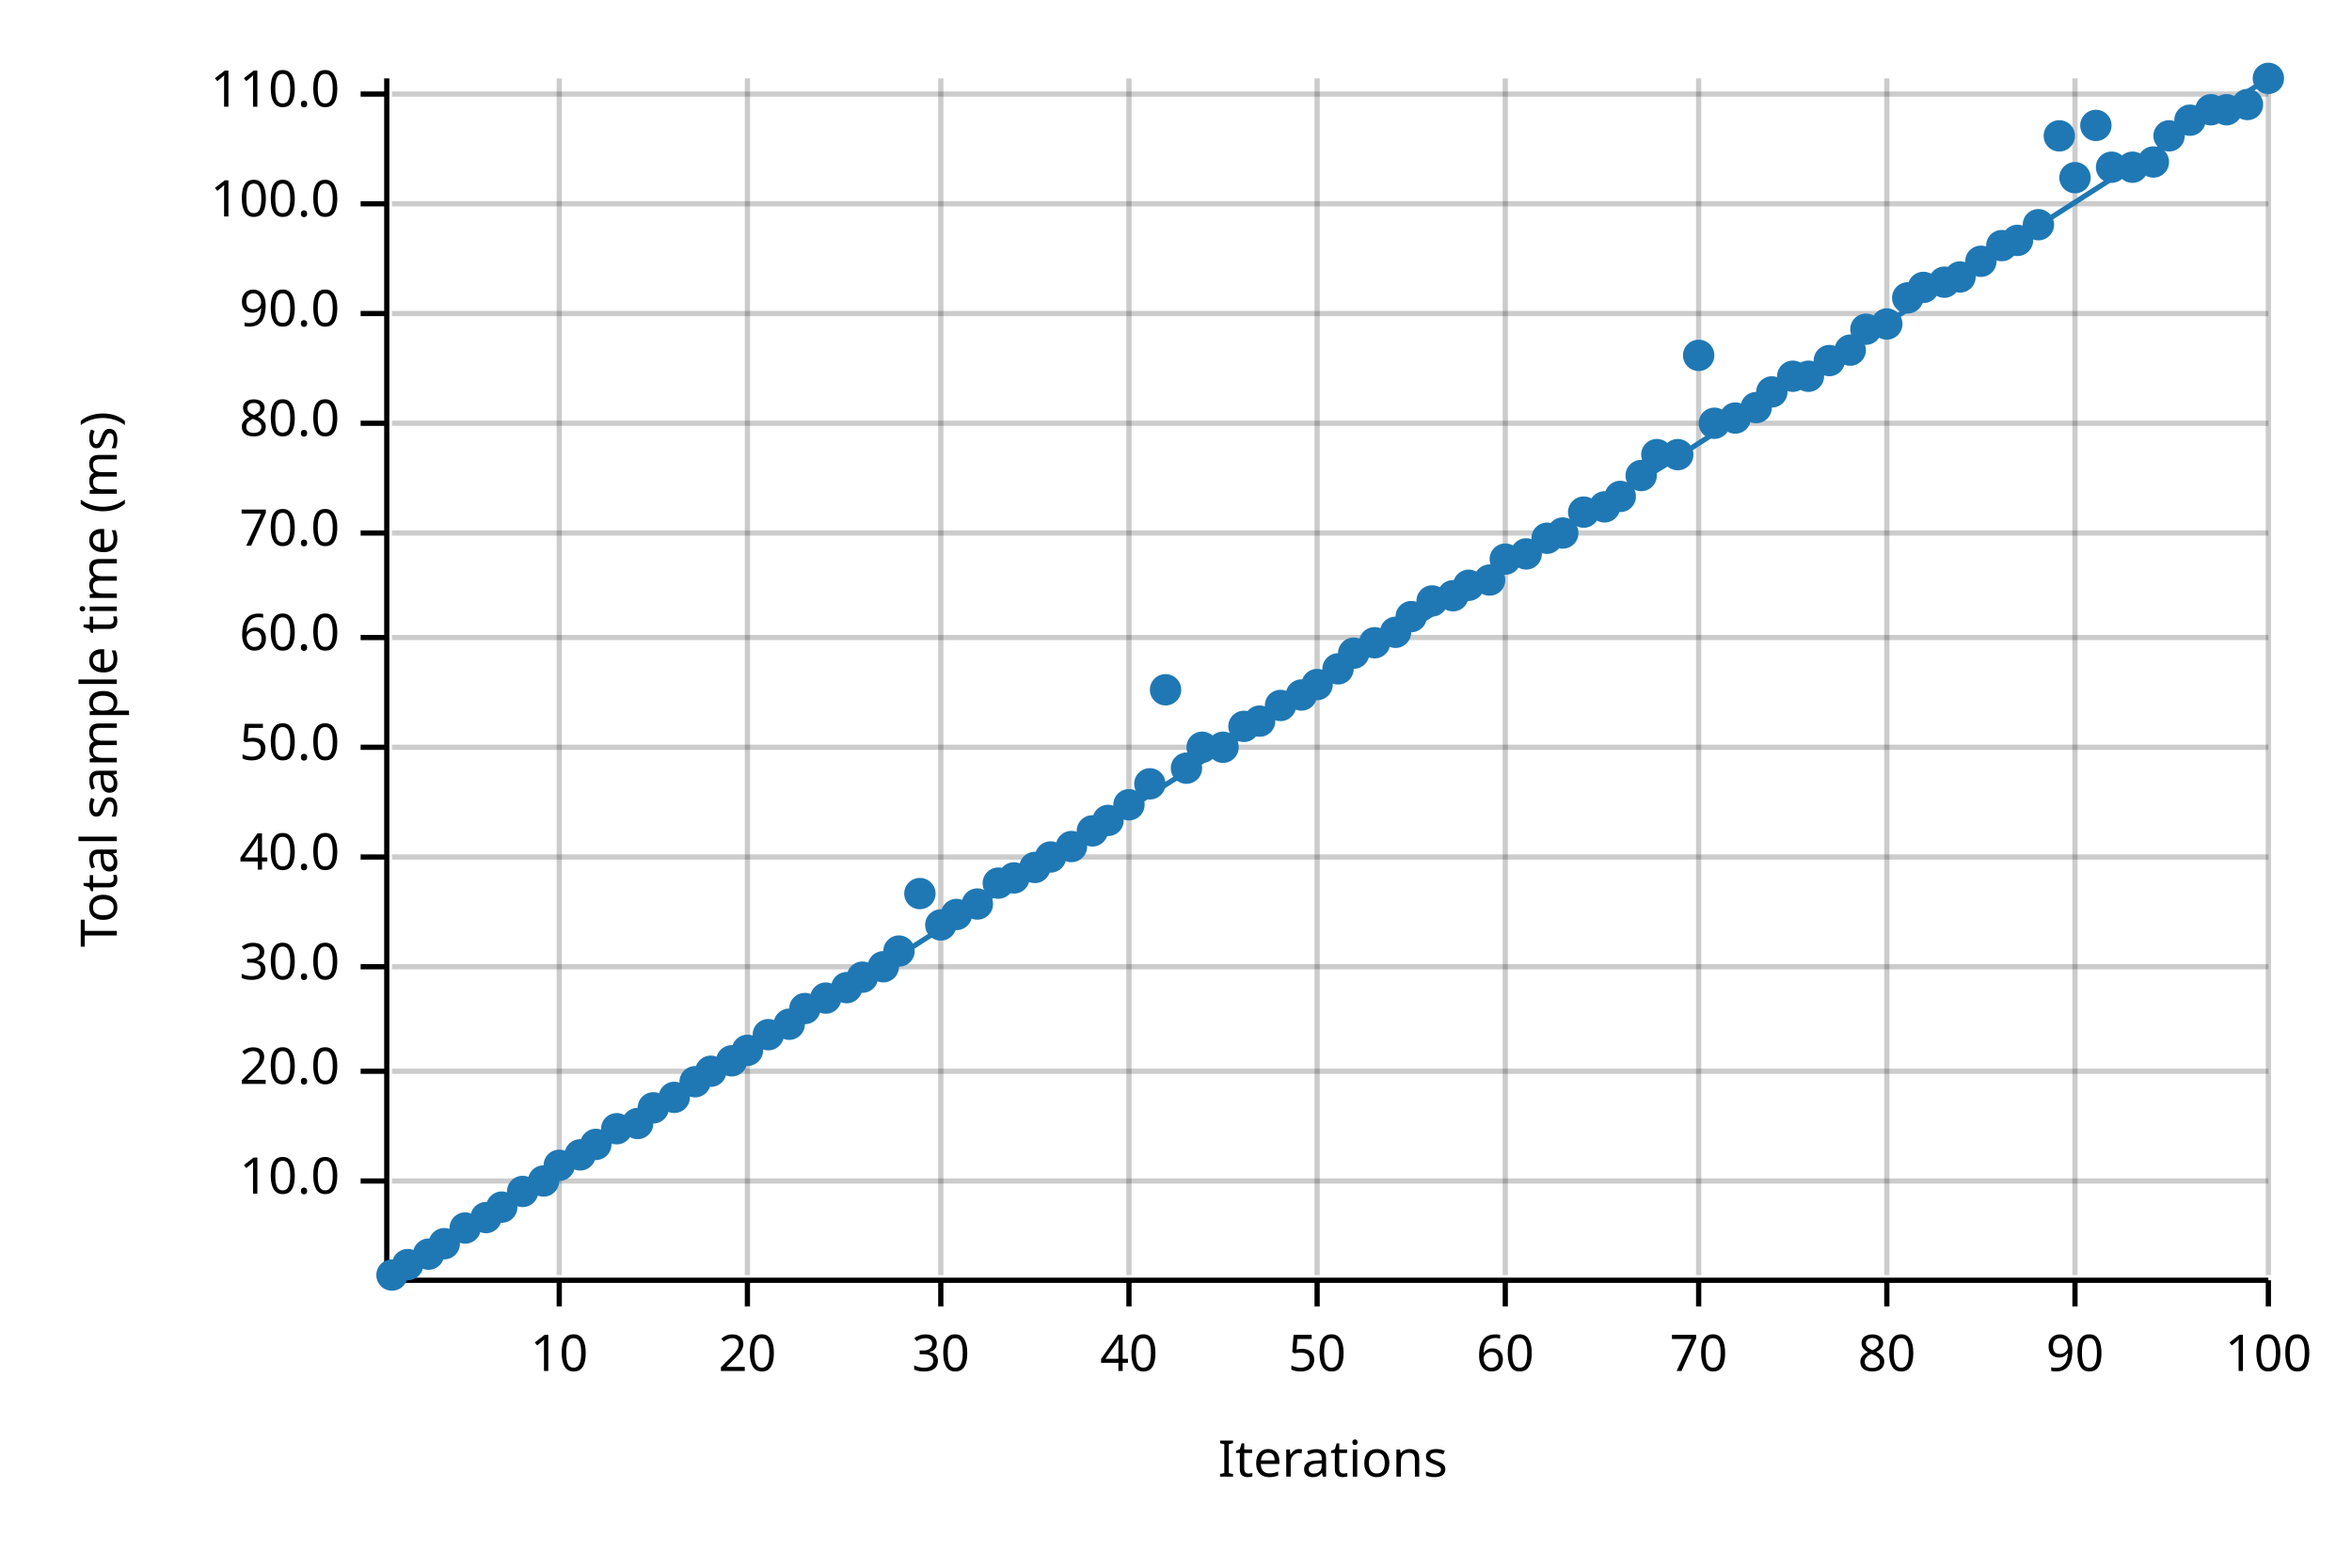
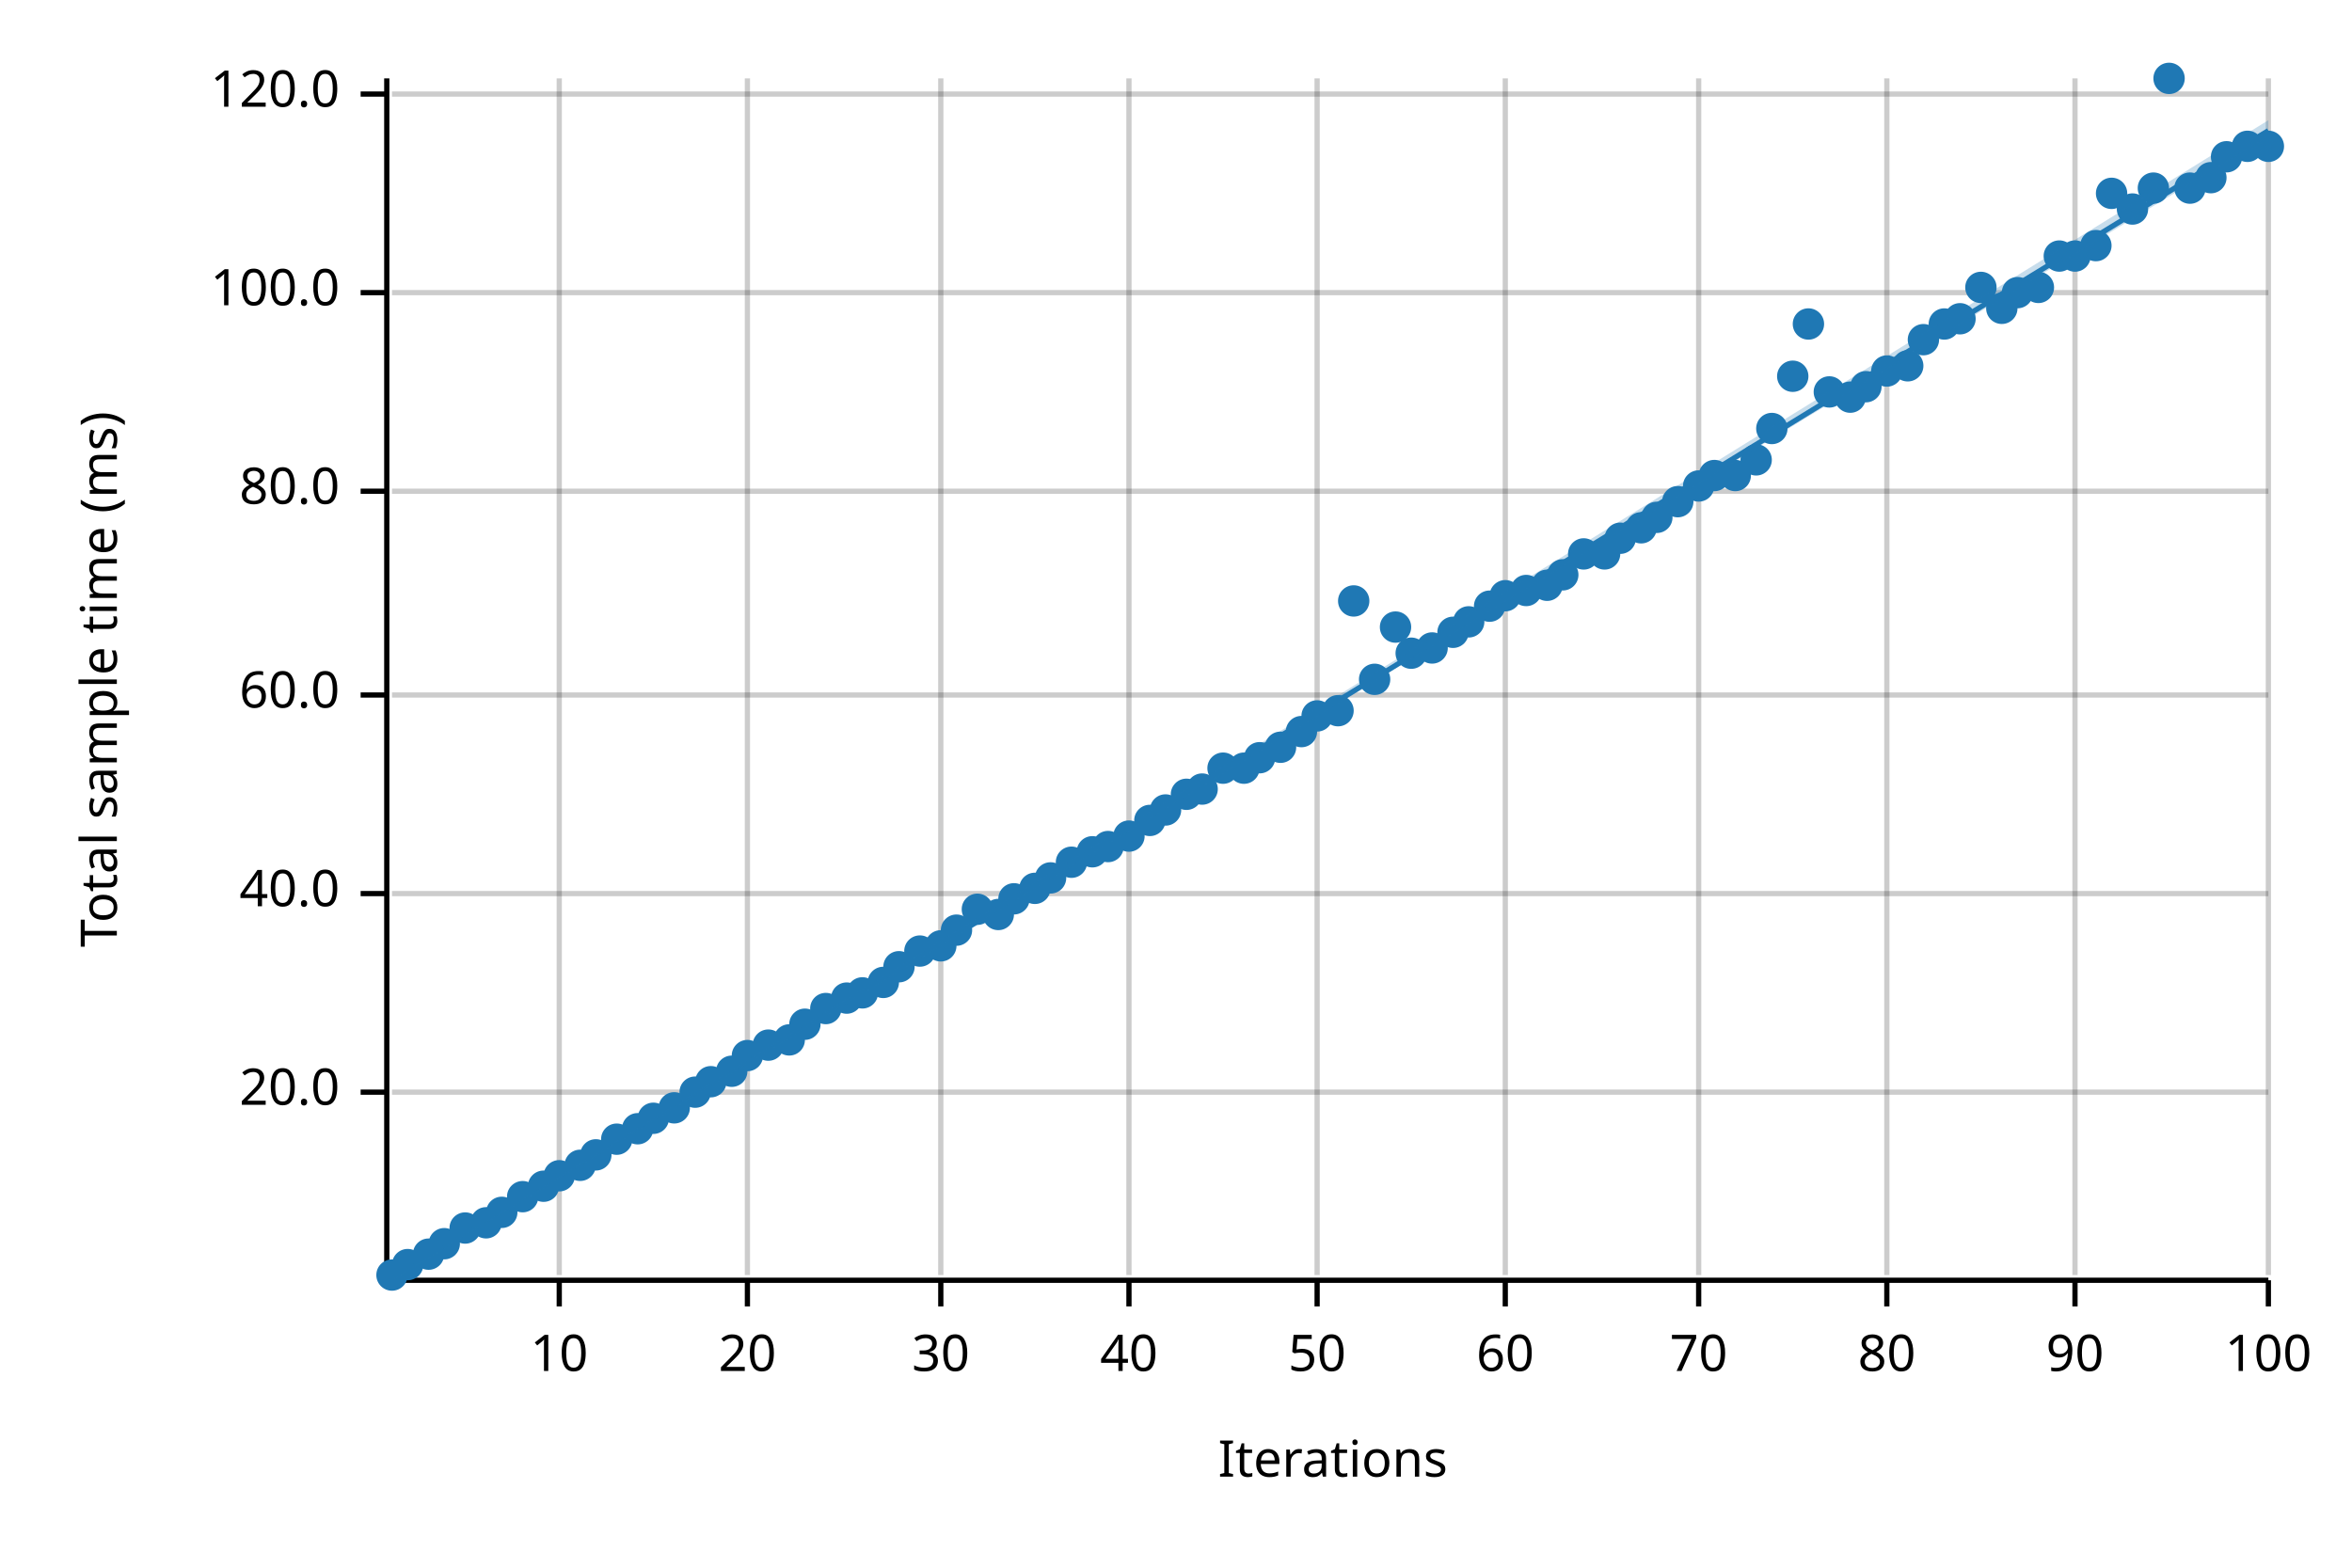
<svg xmlns="http://www.w3.org/2000/svg" width="450" height="300" viewBox="0 0 450 300">
  <text x="15" y="130" dy="0.76em" text-anchor="middle" font-family="sans-serif" font-size="9.677" opacity="1" fill="#000000" transform="rotate(270, 15, 130)">
Total sample time (ms)
</text>
  <text x="255" y="285" dy="-0.5ex" text-anchor="middle" font-family="sans-serif" font-size="9.677" opacity="1" fill="#000000">
Iterations
</text>
  <line opacity="0.2" stroke="#000000" stroke-width="1" x1="107" y1="244" x2="107" y2="15" />
  <line opacity="0.2" stroke="#000000" stroke-width="1" x1="143" y1="244" x2="143" y2="15" />
  <line opacity="0.2" stroke="#000000" stroke-width="1" x1="180" y1="244" x2="180" y2="15" />
  <line opacity="0.2" stroke="#000000" stroke-width="1" x1="216" y1="244" x2="216" y2="15" />
  <line opacity="0.2" stroke="#000000" stroke-width="1" x1="252" y1="244" x2="252" y2="15" />
  <line opacity="0.2" stroke="#000000" stroke-width="1" x1="288" y1="244" x2="288" y2="15" />
  <line opacity="0.2" stroke="#000000" stroke-width="1" x1="325" y1="244" x2="325" y2="15" />
  <line opacity="0.2" stroke="#000000" stroke-width="1" x1="361" y1="244" x2="361" y2="15" />
  <line opacity="0.2" stroke="#000000" stroke-width="1" x1="397" y1="244" x2="397" y2="15" />
  <line opacity="0.2" stroke="#000000" stroke-width="1" x1="434" y1="244" x2="434" y2="15" />
-   <line opacity="0.2" stroke="#000000" stroke-width="1" x1="75" y1="226" x2="434" y2="226" />
-   <line opacity="0.2" stroke="#000000" stroke-width="1" x1="75" y1="205" x2="434" y2="205" />
-   <line opacity="0.2" stroke="#000000" stroke-width="1" x1="75" y1="185" x2="434" y2="185" />
-   <line opacity="0.2" stroke="#000000" stroke-width="1" x1="75" y1="164" x2="434" y2="164" />
-   <line opacity="0.2" stroke="#000000" stroke-width="1" x1="75" y1="143" x2="434" y2="143" />
-   <line opacity="0.2" stroke="#000000" stroke-width="1" x1="75" y1="122" x2="434" y2="122" />
-   <line opacity="0.2" stroke="#000000" stroke-width="1" x1="75" y1="102" x2="434" y2="102" />
-   <line opacity="0.2" stroke="#000000" stroke-width="1" x1="75" y1="81" x2="434" y2="81" />
-   <line opacity="0.2" stroke="#000000" stroke-width="1" x1="75" y1="60" x2="434" y2="60" />
-   <line opacity="0.2" stroke="#000000" stroke-width="1" x1="75" y1="39" x2="434" y2="39" />
+   <line opacity="0.2" stroke="#000000" stroke-width="1" x1="75" y1="209" x2="434" y2="209" />
+   <line opacity="0.2" stroke="#000000" stroke-width="1" x1="75" y1="171" x2="434" y2="171" />
+   <line opacity="0.2" stroke="#000000" stroke-width="1" x1="75" y1="133" x2="434" y2="133" />
+   <line opacity="0.2" stroke="#000000" stroke-width="1" x1="75" y1="94" x2="434" y2="94" />
+   <line opacity="0.2" stroke="#000000" stroke-width="1" x1="75" y1="56" x2="434" y2="56" />
  <line opacity="0.2" stroke="#000000" stroke-width="1" x1="75" y1="18" x2="434" y2="18" />
  <polyline fill="none" opacity="1" stroke="#000000" stroke-width="1" points="74,15 74,244 " />
-   <text x="65" y="226" dy="0.5ex" text-anchor="end" font-family="sans-serif" font-size="9.677" opacity="1" fill="#000000">
- 10.0
- </text>
-   <polyline fill="none" opacity="1" stroke="#000000" stroke-width="1" points="69,226 74,226 " />
-   <text x="65" y="205" dy="0.5ex" text-anchor="end" font-family="sans-serif" font-size="9.677" opacity="1" fill="#000000">
+   <text x="65" y="209" dy="0.5ex" text-anchor="end" font-family="sans-serif" font-size="9.677" opacity="1" fill="#000000">
20.0
</text>
-   <polyline fill="none" opacity="1" stroke="#000000" stroke-width="1" points="69,205 74,205 " />
-   <text x="65" y="185" dy="0.5ex" text-anchor="end" font-family="sans-serif" font-size="9.677" opacity="1" fill="#000000">
- 30.0
- </text>
-   <polyline fill="none" opacity="1" stroke="#000000" stroke-width="1" points="69,185 74,185 " />
-   <text x="65" y="164" dy="0.5ex" text-anchor="end" font-family="sans-serif" font-size="9.677" opacity="1" fill="#000000">
+   <polyline fill="none" opacity="1" stroke="#000000" stroke-width="1" points="69,209 74,209 " />
+   <text x="65" y="171" dy="0.5ex" text-anchor="end" font-family="sans-serif" font-size="9.677" opacity="1" fill="#000000">
40.0
</text>
-   <polyline fill="none" opacity="1" stroke="#000000" stroke-width="1" points="69,164 74,164 " />
-   <text x="65" y="143" dy="0.5ex" text-anchor="end" font-family="sans-serif" font-size="9.677" opacity="1" fill="#000000">
- 50.0
- </text>
-   <polyline fill="none" opacity="1" stroke="#000000" stroke-width="1" points="69,143 74,143 " />
-   <text x="65" y="122" dy="0.5ex" text-anchor="end" font-family="sans-serif" font-size="9.677" opacity="1" fill="#000000">
+   <polyline fill="none" opacity="1" stroke="#000000" stroke-width="1" points="69,171 74,171 " />
+   <text x="65" y="133" dy="0.5ex" text-anchor="end" font-family="sans-serif" font-size="9.677" opacity="1" fill="#000000">
60.0
</text>
-   <polyline fill="none" opacity="1" stroke="#000000" stroke-width="1" points="69,122 74,122 " />
-   <text x="65" y="102" dy="0.5ex" text-anchor="end" font-family="sans-serif" font-size="9.677" opacity="1" fill="#000000">
- 70.0
- </text>
-   <polyline fill="none" opacity="1" stroke="#000000" stroke-width="1" points="69,102 74,102 " />
-   <text x="65" y="81" dy="0.5ex" text-anchor="end" font-family="sans-serif" font-size="9.677" opacity="1" fill="#000000">
+   <polyline fill="none" opacity="1" stroke="#000000" stroke-width="1" points="69,133 74,133 " />
+   <text x="65" y="94" dy="0.5ex" text-anchor="end" font-family="sans-serif" font-size="9.677" opacity="1" fill="#000000">
80.0
</text>
-   <polyline fill="none" opacity="1" stroke="#000000" stroke-width="1" points="69,81 74,81 " />
-   <text x="65" y="60" dy="0.5ex" text-anchor="end" font-family="sans-serif" font-size="9.677" opacity="1" fill="#000000">
- 90.0
- </text>
-   <polyline fill="none" opacity="1" stroke="#000000" stroke-width="1" points="69,60 74,60 " />
-   <text x="65" y="39" dy="0.5ex" text-anchor="end" font-family="sans-serif" font-size="9.677" opacity="1" fill="#000000">
+   <polyline fill="none" opacity="1" stroke="#000000" stroke-width="1" points="69,94 74,94 " />
+   <text x="65" y="56" dy="0.5ex" text-anchor="end" font-family="sans-serif" font-size="9.677" opacity="1" fill="#000000">
100.0
</text>
-   <polyline fill="none" opacity="1" stroke="#000000" stroke-width="1" points="69,39 74,39 " />
+   <polyline fill="none" opacity="1" stroke="#000000" stroke-width="1" points="69,56 74,56 " />
  <text x="65" y="18" dy="0.5ex" text-anchor="end" font-family="sans-serif" font-size="9.677" opacity="1" fill="#000000">
- 110.0
+ 120.0
</text>
  <polyline fill="none" opacity="1" stroke="#000000" stroke-width="1" points="69,18 74,18 " />
  <polyline fill="none" opacity="1" stroke="#000000" stroke-width="1" points="75,245 434,245 " />
  <text x="107" y="255" dy="0.76em" text-anchor="middle" font-family="sans-serif" font-size="9.677" opacity="1" fill="#000000">
10
</text>
  <polyline fill="none" opacity="1" stroke="#000000" stroke-width="1" points="107,245 107,250 " />
  <text x="143" y="255" dy="0.76em" text-anchor="middle" font-family="sans-serif" font-size="9.677" opacity="1" fill="#000000">
20
</text>
  <polyline fill="none" opacity="1" stroke="#000000" stroke-width="1" points="143,245 143,250 " />
  <text x="180" y="255" dy="0.76em" text-anchor="middle" font-family="sans-serif" font-size="9.677" opacity="1" fill="#000000">
30
</text>
  <polyline fill="none" opacity="1" stroke="#000000" stroke-width="1" points="180,245 180,250 " />
  <text x="216" y="255" dy="0.76em" text-anchor="middle" font-family="sans-serif" font-size="9.677" opacity="1" fill="#000000">
40
</text>
  <polyline fill="none" opacity="1" stroke="#000000" stroke-width="1" points="216,245 216,250 " />
  <text x="252" y="255" dy="0.76em" text-anchor="middle" font-family="sans-serif" font-size="9.677" opacity="1" fill="#000000">
50
</text>
  <polyline fill="none" opacity="1" stroke="#000000" stroke-width="1" points="252,245 252,250 " />
  <text x="288" y="255" dy="0.76em" text-anchor="middle" font-family="sans-serif" font-size="9.677" opacity="1" fill="#000000">
60
</text>
  <polyline fill="none" opacity="1" stroke="#000000" stroke-width="1" points="288,245 288,250 " />
  <text x="325" y="255" dy="0.76em" text-anchor="middle" font-family="sans-serif" font-size="9.677" opacity="1" fill="#000000">
70
</text>
  <polyline fill="none" opacity="1" stroke="#000000" stroke-width="1" points="325,245 325,250 " />
  <text x="361" y="255" dy="0.76em" text-anchor="middle" font-family="sans-serif" font-size="9.677" opacity="1" fill="#000000">
80
</text>
  <polyline fill="none" opacity="1" stroke="#000000" stroke-width="1" points="361,245 361,250 " />
  <text x="397" y="255" dy="0.76em" text-anchor="middle" font-family="sans-serif" font-size="9.677" opacity="1" fill="#000000">
90
</text>
  <polyline fill="none" opacity="1" stroke="#000000" stroke-width="1" points="397,245 397,250 " />
  <text x="434" y="255" dy="0.76em" text-anchor="middle" font-family="sans-serif" font-size="9.677" opacity="1" fill="#000000">
100
</text>
  <polyline fill="none" opacity="1" stroke="#000000" stroke-width="1" points="434,245 434,250 " />
  <circle cx="75" cy="244" r="3" opacity="1" fill="#1F78B4" stroke="none" stroke-width="1" />
  <circle cx="78" cy="242" r="3" opacity="1" fill="#1F78B4" stroke="none" stroke-width="1" />
  <circle cx="82" cy="240" r="3" opacity="1" fill="#1F78B4" stroke="none" stroke-width="1" />
  <circle cx="85" cy="238" r="3" opacity="1" fill="#1F78B4" stroke="none" stroke-width="1" />
  <circle cx="89" cy="235" r="3" opacity="1" fill="#1F78B4" stroke="none" stroke-width="1" />
-   <circle cx="93" cy="233" r="3" opacity="1" fill="#1F78B4" stroke="none" stroke-width="1" />
-   <circle cx="96" cy="231" r="3" opacity="1" fill="#1F78B4" stroke="none" stroke-width="1" />
-   <circle cx="100" cy="228" r="3" opacity="1" fill="#1F78B4" stroke="none" stroke-width="1" />
-   <circle cx="104" cy="226" r="3" opacity="1" fill="#1F78B4" stroke="none" stroke-width="1" />
-   <circle cx="107" cy="223" r="3" opacity="1" fill="#1F78B4" stroke="none" stroke-width="1" />
-   <circle cx="111" cy="221" r="3" opacity="1" fill="#1F78B4" stroke="none" stroke-width="1" />
-   <circle cx="114" cy="219" r="3" opacity="1" fill="#1F78B4" stroke="none" stroke-width="1" />
-   <circle cx="118" cy="216" r="3" opacity="1" fill="#1F78B4" stroke="none" stroke-width="1" />
-   <circle cx="122" cy="215" r="3" opacity="1" fill="#1F78B4" stroke="none" stroke-width="1" />
-   <circle cx="125" cy="212" r="3" opacity="1" fill="#1F78B4" stroke="none" stroke-width="1" />
-   <circle cx="129" cy="210" r="3" opacity="1" fill="#1F78B4" stroke="none" stroke-width="1" />
-   <circle cx="133" cy="207" r="3" opacity="1" fill="#1F78B4" stroke="none" stroke-width="1" />
-   <circle cx="136" cy="205" r="3" opacity="1" fill="#1F78B4" stroke="none" stroke-width="1" />
-   <circle cx="140" cy="203" r="3" opacity="1" fill="#1F78B4" stroke="none" stroke-width="1" />
-   <circle cx="143" cy="201" r="3" opacity="1" fill="#1F78B4" stroke="none" stroke-width="1" />
-   <circle cx="147" cy="198" r="3" opacity="1" fill="#1F78B4" stroke="none" stroke-width="1" />
-   <circle cx="151" cy="196" r="3" opacity="1" fill="#1F78B4" stroke="none" stroke-width="1" />
-   <circle cx="154" cy="193" r="3" opacity="1" fill="#1F78B4" stroke="none" stroke-width="1" />
-   <circle cx="158" cy="191" r="3" opacity="1" fill="#1F78B4" stroke="none" stroke-width="1" />
-   <circle cx="162" cy="189" r="3" opacity="1" fill="#1F78B4" stroke="none" stroke-width="1" />
-   <circle cx="165" cy="187" r="3" opacity="1" fill="#1F78B4" stroke="none" stroke-width="1" />
-   <circle cx="169" cy="185" r="3" opacity="1" fill="#1F78B4" stroke="none" stroke-width="1" />
-   <circle cx="172" cy="182" r="3" opacity="1" fill="#1F78B4" stroke="none" stroke-width="1" />
-   <circle cx="176" cy="171" r="3" opacity="1" fill="#1F78B4" stroke="none" stroke-width="1" />
-   <circle cx="180" cy="177" r="3" opacity="1" fill="#1F78B4" stroke="none" stroke-width="1" />
-   <circle cx="183" cy="175" r="3" opacity="1" fill="#1F78B4" stroke="none" stroke-width="1" />
-   <circle cx="187" cy="173" r="3" opacity="1" fill="#1F78B4" stroke="none" stroke-width="1" />
-   <circle cx="191" cy="169" r="3" opacity="1" fill="#1F78B4" stroke="none" stroke-width="1" />
-   <circle cx="194" cy="168" r="3" opacity="1" fill="#1F78B4" stroke="none" stroke-width="1" />
-   <circle cx="198" cy="166" r="3" opacity="1" fill="#1F78B4" stroke="none" stroke-width="1" />
-   <circle cx="201" cy="164" r="3" opacity="1" fill="#1F78B4" stroke="none" stroke-width="1" />
-   <circle cx="205" cy="162" r="3" opacity="1" fill="#1F78B4" stroke="none" stroke-width="1" />
-   <circle cx="209" cy="159" r="3" opacity="1" fill="#1F78B4" stroke="none" stroke-width="1" />
-   <circle cx="212" cy="157" r="3" opacity="1" fill="#1F78B4" stroke="none" stroke-width="1" />
-   <circle cx="216" cy="154" r="3" opacity="1" fill="#1F78B4" stroke="none" stroke-width="1" />
-   <circle cx="220" cy="150" r="3" opacity="1" fill="#1F78B4" stroke="none" stroke-width="1" />
-   <circle cx="223" cy="132" r="3" opacity="1" fill="#1F78B4" stroke="none" stroke-width="1" />
-   <circle cx="227" cy="147" r="3" opacity="1" fill="#1F78B4" stroke="none" stroke-width="1" />
-   <circle cx="230" cy="143" r="3" opacity="1" fill="#1F78B4" stroke="none" stroke-width="1" />
-   <circle cx="234" cy="143" r="3" opacity="1" fill="#1F78B4" stroke="none" stroke-width="1" />
-   <circle cx="238" cy="139" r="3" opacity="1" fill="#1F78B4" stroke="none" stroke-width="1" />
-   <circle cx="241" cy="138" r="3" opacity="1" fill="#1F78B4" stroke="none" stroke-width="1" />
-   <circle cx="245" cy="135" r="3" opacity="1" fill="#1F78B4" stroke="none" stroke-width="1" />
-   <circle cx="249" cy="133" r="3" opacity="1" fill="#1F78B4" stroke="none" stroke-width="1" />
-   <circle cx="252" cy="131" r="3" opacity="1" fill="#1F78B4" stroke="none" stroke-width="1" />
-   <circle cx="256" cy="128" r="3" opacity="1" fill="#1F78B4" stroke="none" stroke-width="1" />
-   <circle cx="259" cy="125" r="3" opacity="1" fill="#1F78B4" stroke="none" stroke-width="1" />
-   <circle cx="263" cy="123" r="3" opacity="1" fill="#1F78B4" stroke="none" stroke-width="1" />
-   <circle cx="267" cy="121" r="3" opacity="1" fill="#1F78B4" stroke="none" stroke-width="1" />
-   <circle cx="270" cy="118" r="3" opacity="1" fill="#1F78B4" stroke="none" stroke-width="1" />
-   <circle cx="274" cy="115" r="3" opacity="1" fill="#1F78B4" stroke="none" stroke-width="1" />
-   <circle cx="278" cy="114" r="3" opacity="1" fill="#1F78B4" stroke="none" stroke-width="1" />
-   <circle cx="281" cy="112" r="3" opacity="1" fill="#1F78B4" stroke="none" stroke-width="1" />
-   <circle cx="285" cy="111" r="3" opacity="1" fill="#1F78B4" stroke="none" stroke-width="1" />
-   <circle cx="288" cy="107" r="3" opacity="1" fill="#1F78B4" stroke="none" stroke-width="1" />
-   <circle cx="292" cy="106" r="3" opacity="1" fill="#1F78B4" stroke="none" stroke-width="1" />
-   <circle cx="296" cy="103" r="3" opacity="1" fill="#1F78B4" stroke="none" stroke-width="1" />
-   <circle cx="299" cy="102" r="3" opacity="1" fill="#1F78B4" stroke="none" stroke-width="1" />
-   <circle cx="303" cy="98" r="3" opacity="1" fill="#1F78B4" stroke="none" stroke-width="1" />
-   <circle cx="307" cy="97" r="3" opacity="1" fill="#1F78B4" stroke="none" stroke-width="1" />
-   <circle cx="310" cy="95" r="3" opacity="1" fill="#1F78B4" stroke="none" stroke-width="1" />
-   <circle cx="314" cy="91" r="3" opacity="1" fill="#1F78B4" stroke="none" stroke-width="1" />
-   <circle cx="317" cy="87" r="3" opacity="1" fill="#1F78B4" stroke="none" stroke-width="1" />
-   <circle cx="321" cy="87" r="3" opacity="1" fill="#1F78B4" stroke="none" stroke-width="1" />
-   <circle cx="325" cy="68" r="3" opacity="1" fill="#1F78B4" stroke="none" stroke-width="1" />
-   <circle cx="328" cy="81" r="3" opacity="1" fill="#1F78B4" stroke="none" stroke-width="1" />
-   <circle cx="332" cy="80" r="3" opacity="1" fill="#1F78B4" stroke="none" stroke-width="1" />
-   <circle cx="336" cy="78" r="3" opacity="1" fill="#1F78B4" stroke="none" stroke-width="1" />
-   <circle cx="339" cy="75" r="3" opacity="1" fill="#1F78B4" stroke="none" stroke-width="1" />
+   <circle cx="93" cy="234" r="3" opacity="1" fill="#1F78B4" stroke="none" stroke-width="1" />
+   <circle cx="96" cy="232" r="3" opacity="1" fill="#1F78B4" stroke="none" stroke-width="1" />
+   <circle cx="100" cy="229" r="3" opacity="1" fill="#1F78B4" stroke="none" stroke-width="1" />
+   <circle cx="104" cy="227" r="3" opacity="1" fill="#1F78B4" stroke="none" stroke-width="1" />
+   <circle cx="107" cy="225" r="3" opacity="1" fill="#1F78B4" stroke="none" stroke-width="1" />
+   <circle cx="111" cy="223" r="3" opacity="1" fill="#1F78B4" stroke="none" stroke-width="1" />
+   <circle cx="114" cy="221" r="3" opacity="1" fill="#1F78B4" stroke="none" stroke-width="1" />
+   <circle cx="118" cy="218" r="3" opacity="1" fill="#1F78B4" stroke="none" stroke-width="1" />
+   <circle cx="122" cy="216" r="3" opacity="1" fill="#1F78B4" stroke="none" stroke-width="1" />
+   <circle cx="125" cy="214" r="3" opacity="1" fill="#1F78B4" stroke="none" stroke-width="1" />
+   <circle cx="129" cy="212" r="3" opacity="1" fill="#1F78B4" stroke="none" stroke-width="1" />
+   <circle cx="133" cy="209" r="3" opacity="1" fill="#1F78B4" stroke="none" stroke-width="1" />
+   <circle cx="136" cy="207" r="3" opacity="1" fill="#1F78B4" stroke="none" stroke-width="1" />
+   <circle cx="140" cy="205" r="3" opacity="1" fill="#1F78B4" stroke="none" stroke-width="1" />
+   <circle cx="143" cy="202" r="3" opacity="1" fill="#1F78B4" stroke="none" stroke-width="1" />
+   <circle cx="147" cy="200" r="3" opacity="1" fill="#1F78B4" stroke="none" stroke-width="1" />
+   <circle cx="151" cy="199" r="3" opacity="1" fill="#1F78B4" stroke="none" stroke-width="1" />
+   <circle cx="154" cy="196" r="3" opacity="1" fill="#1F78B4" stroke="none" stroke-width="1" />
+   <circle cx="158" cy="193" r="3" opacity="1" fill="#1F78B4" stroke="none" stroke-width="1" />
+   <circle cx="162" cy="191" r="3" opacity="1" fill="#1F78B4" stroke="none" stroke-width="1" />
+   <circle cx="165" cy="190" r="3" opacity="1" fill="#1F78B4" stroke="none" stroke-width="1" />
+   <circle cx="169" cy="188" r="3" opacity="1" fill="#1F78B4" stroke="none" stroke-width="1" />
+   <circle cx="172" cy="185" r="3" opacity="1" fill="#1F78B4" stroke="none" stroke-width="1" />
+   <circle cx="176" cy="182" r="3" opacity="1" fill="#1F78B4" stroke="none" stroke-width="1" />
+   <circle cx="180" cy="181" r="3" opacity="1" fill="#1F78B4" stroke="none" stroke-width="1" />
+   <circle cx="183" cy="178" r="3" opacity="1" fill="#1F78B4" stroke="none" stroke-width="1" />
+   <circle cx="187" cy="174" r="3" opacity="1" fill="#1F78B4" stroke="none" stroke-width="1" />
+   <circle cx="191" cy="175" r="3" opacity="1" fill="#1F78B4" stroke="none" stroke-width="1" />
+   <circle cx="194" cy="172" r="3" opacity="1" fill="#1F78B4" stroke="none" stroke-width="1" />
+   <circle cx="198" cy="170" r="3" opacity="1" fill="#1F78B4" stroke="none" stroke-width="1" />
+   <circle cx="201" cy="168" r="3" opacity="1" fill="#1F78B4" stroke="none" stroke-width="1" />
+   <circle cx="205" cy="165" r="3" opacity="1" fill="#1F78B4" stroke="none" stroke-width="1" />
+   <circle cx="209" cy="163" r="3" opacity="1" fill="#1F78B4" stroke="none" stroke-width="1" />
+   <circle cx="212" cy="162" r="3" opacity="1" fill="#1F78B4" stroke="none" stroke-width="1" />
+   <circle cx="216" cy="160" r="3" opacity="1" fill="#1F78B4" stroke="none" stroke-width="1" />
+   <circle cx="220" cy="157" r="3" opacity="1" fill="#1F78B4" stroke="none" stroke-width="1" />
+   <circle cx="223" cy="155" r="3" opacity="1" fill="#1F78B4" stroke="none" stroke-width="1" />
+   <circle cx="227" cy="152" r="3" opacity="1" fill="#1F78B4" stroke="none" stroke-width="1" />
+   <circle cx="230" cy="151" r="3" opacity="1" fill="#1F78B4" stroke="none" stroke-width="1" />
+   <circle cx="234" cy="147" r="3" opacity="1" fill="#1F78B4" stroke="none" stroke-width="1" />
+   <circle cx="238" cy="147" r="3" opacity="1" fill="#1F78B4" stroke="none" stroke-width="1" />
+   <circle cx="241" cy="145" r="3" opacity="1" fill="#1F78B4" stroke="none" stroke-width="1" />
+   <circle cx="245" cy="143" r="3" opacity="1" fill="#1F78B4" stroke="none" stroke-width="1" />
+   <circle cx="249" cy="140" r="3" opacity="1" fill="#1F78B4" stroke="none" stroke-width="1" />
+   <circle cx="252" cy="137" r="3" opacity="1" fill="#1F78B4" stroke="none" stroke-width="1" />
+   <circle cx="256" cy="136" r="3" opacity="1" fill="#1F78B4" stroke="none" stroke-width="1" />
+   <circle cx="259" cy="115" r="3" opacity="1" fill="#1F78B4" stroke="none" stroke-width="1" />
+   <circle cx="263" cy="130" r="3" opacity="1" fill="#1F78B4" stroke="none" stroke-width="1" />
+   <circle cx="267" cy="120" r="3" opacity="1" fill="#1F78B4" stroke="none" stroke-width="1" />
+   <circle cx="270" cy="125" r="3" opacity="1" fill="#1F78B4" stroke="none" stroke-width="1" />
+   <circle cx="274" cy="124" r="3" opacity="1" fill="#1F78B4" stroke="none" stroke-width="1" />
+   <circle cx="278" cy="121" r="3" opacity="1" fill="#1F78B4" stroke="none" stroke-width="1" />
+   <circle cx="281" cy="119" r="3" opacity="1" fill="#1F78B4" stroke="none" stroke-width="1" />
+   <circle cx="285" cy="116" r="3" opacity="1" fill="#1F78B4" stroke="none" stroke-width="1" />
+   <circle cx="288" cy="114" r="3" opacity="1" fill="#1F78B4" stroke="none" stroke-width="1" />
+   <circle cx="292" cy="113" r="3" opacity="1" fill="#1F78B4" stroke="none" stroke-width="1" />
+   <circle cx="296" cy="112" r="3" opacity="1" fill="#1F78B4" stroke="none" stroke-width="1" />
+   <circle cx="299" cy="110" r="3" opacity="1" fill="#1F78B4" stroke="none" stroke-width="1" />
+   <circle cx="303" cy="106" r="3" opacity="1" fill="#1F78B4" stroke="none" stroke-width="1" />
+   <circle cx="307" cy="106" r="3" opacity="1" fill="#1F78B4" stroke="none" stroke-width="1" />
+   <circle cx="310" cy="103" r="3" opacity="1" fill="#1F78B4" stroke="none" stroke-width="1" />
+   <circle cx="314" cy="101" r="3" opacity="1" fill="#1F78B4" stroke="none" stroke-width="1" />
+   <circle cx="317" cy="99" r="3" opacity="1" fill="#1F78B4" stroke="none" stroke-width="1" />
+   <circle cx="321" cy="96" r="3" opacity="1" fill="#1F78B4" stroke="none" stroke-width="1" />
+   <circle cx="325" cy="93" r="3" opacity="1" fill="#1F78B4" stroke="none" stroke-width="1" />
+   <circle cx="328" cy="91" r="3" opacity="1" fill="#1F78B4" stroke="none" stroke-width="1" />
+   <circle cx="332" cy="91" r="3" opacity="1" fill="#1F78B4" stroke="none" stroke-width="1" />
+   <circle cx="336" cy="88" r="3" opacity="1" fill="#1F78B4" stroke="none" stroke-width="1" />
+   <circle cx="339" cy="82" r="3" opacity="1" fill="#1F78B4" stroke="none" stroke-width="1" />
  <circle cx="343" cy="72" r="3" opacity="1" fill="#1F78B4" stroke="none" stroke-width="1" />
-   <circle cx="346" cy="72" r="3" opacity="1" fill="#1F78B4" stroke="none" stroke-width="1" />
-   <circle cx="350" cy="69" r="3" opacity="1" fill="#1F78B4" stroke="none" stroke-width="1" />
-   <circle cx="354" cy="67" r="3" opacity="1" fill="#1F78B4" stroke="none" stroke-width="1" />
-   <circle cx="357" cy="63" r="3" opacity="1" fill="#1F78B4" stroke="none" stroke-width="1" />
-   <circle cx="361" cy="62" r="3" opacity="1" fill="#1F78B4" stroke="none" stroke-width="1" />
-   <circle cx="365" cy="57" r="3" opacity="1" fill="#1F78B4" stroke="none" stroke-width="1" />
-   <circle cx="368" cy="55" r="3" opacity="1" fill="#1F78B4" stroke="none" stroke-width="1" />
-   <circle cx="372" cy="54" r="3" opacity="1" fill="#1F78B4" stroke="none" stroke-width="1" />
-   <circle cx="375" cy="53" r="3" opacity="1" fill="#1F78B4" stroke="none" stroke-width="1" />
-   <circle cx="379" cy="50" r="3" opacity="1" fill="#1F78B4" stroke="none" stroke-width="1" />
-   <circle cx="383" cy="47" r="3" opacity="1" fill="#1F78B4" stroke="none" stroke-width="1" />
-   <circle cx="386" cy="46" r="3" opacity="1" fill="#1F78B4" stroke="none" stroke-width="1" />
-   <circle cx="390" cy="43" r="3" opacity="1" fill="#1F78B4" stroke="none" stroke-width="1" />
-   <circle cx="394" cy="26" r="3" opacity="1" fill="#1F78B4" stroke="none" stroke-width="1" />
-   <circle cx="397" cy="34" r="3" opacity="1" fill="#1F78B4" stroke="none" stroke-width="1" />
-   <circle cx="401" cy="24" r="3" opacity="1" fill="#1F78B4" stroke="none" stroke-width="1" />
-   <circle cx="404" cy="32" r="3" opacity="1" fill="#1F78B4" stroke="none" stroke-width="1" />
-   <circle cx="408" cy="32" r="3" opacity="1" fill="#1F78B4" stroke="none" stroke-width="1" />
-   <circle cx="412" cy="31" r="3" opacity="1" fill="#1F78B4" stroke="none" stroke-width="1" />
-   <circle cx="415" cy="26" r="3" opacity="1" fill="#1F78B4" stroke="none" stroke-width="1" />
-   <circle cx="419" cy="23" r="3" opacity="1" fill="#1F78B4" stroke="none" stroke-width="1" />
-   <circle cx="423" cy="21" r="3" opacity="1" fill="#1F78B4" stroke="none" stroke-width="1" />
-   <circle cx="426" cy="21" r="3" opacity="1" fill="#1F78B4" stroke="none" stroke-width="1" />
-   <circle cx="430" cy="20" r="3" opacity="1" fill="#1F78B4" stroke="none" stroke-width="1" />
-   <circle cx="434" cy="15" r="3" opacity="1" fill="#1F78B4" stroke="none" stroke-width="1" />
-   <polyline fill="none" opacity="1" stroke="#1F78B4" stroke-width="1" points="75,245 434,15 " />
-   <polygon opacity="0.25" fill="#1F78B4" points="75,245 434,15 434,15 " />
+   <circle cx="346" cy="62" r="3" opacity="1" fill="#1F78B4" stroke="none" stroke-width="1" />
+   <circle cx="350" cy="75" r="3" opacity="1" fill="#1F78B4" stroke="none" stroke-width="1" />
+   <circle cx="354" cy="76" r="3" opacity="1" fill="#1F78B4" stroke="none" stroke-width="1" />
+   <circle cx="357" cy="74" r="3" opacity="1" fill="#1F78B4" stroke="none" stroke-width="1" />
+   <circle cx="361" cy="71" r="3" opacity="1" fill="#1F78B4" stroke="none" stroke-width="1" />
+   <circle cx="365" cy="70" r="3" opacity="1" fill="#1F78B4" stroke="none" stroke-width="1" />
+   <circle cx="368" cy="65" r="3" opacity="1" fill="#1F78B4" stroke="none" stroke-width="1" />
+   <circle cx="372" cy="62" r="3" opacity="1" fill="#1F78B4" stroke="none" stroke-width="1" />
+   <circle cx="375" cy="61" r="3" opacity="1" fill="#1F78B4" stroke="none" stroke-width="1" />
+   <circle cx="379" cy="55" r="3" opacity="1" fill="#1F78B4" stroke="none" stroke-width="1" />
+   <circle cx="383" cy="59" r="3" opacity="1" fill="#1F78B4" stroke="none" stroke-width="1" />
+   <circle cx="386" cy="56" r="3" opacity="1" fill="#1F78B4" stroke="none" stroke-width="1" />
+   <circle cx="390" cy="55" r="3" opacity="1" fill="#1F78B4" stroke="none" stroke-width="1" />
+   <circle cx="394" cy="49" r="3" opacity="1" fill="#1F78B4" stroke="none" stroke-width="1" />
+   <circle cx="397" cy="49" r="3" opacity="1" fill="#1F78B4" stroke="none" stroke-width="1" />
+   <circle cx="401" cy="47" r="3" opacity="1" fill="#1F78B4" stroke="none" stroke-width="1" />
+   <circle cx="404" cy="37" r="3" opacity="1" fill="#1F78B4" stroke="none" stroke-width="1" />
+   <circle cx="408" cy="40" r="3" opacity="1" fill="#1F78B4" stroke="none" stroke-width="1" />
+   <circle cx="412" cy="36" r="3" opacity="1" fill="#1F78B4" stroke="none" stroke-width="1" />
+   <circle cx="415" cy="15" r="3" opacity="1" fill="#1F78B4" stroke="none" stroke-width="1" />
+   <circle cx="419" cy="36" r="3" opacity="1" fill="#1F78B4" stroke="none" stroke-width="1" />
+   <circle cx="423" cy="34" r="3" opacity="1" fill="#1F78B4" stroke="none" stroke-width="1" />
+   <circle cx="426" cy="30" r="3" opacity="1" fill="#1F78B4" stroke="none" stroke-width="1" />
+   <circle cx="430" cy="28" r="3" opacity="1" fill="#1F78B4" stroke="none" stroke-width="1" />
+   <circle cx="434" cy="28" r="3" opacity="1" fill="#1F78B4" stroke="none" stroke-width="1" />
+   <polyline fill="none" opacity="1" stroke="#1F78B4" stroke-width="1" points="75,245 434,25 " />
+   <polygon opacity="0.25" fill="#1F78B4" points="75,245 434,26 434,23 " />
</svg>
